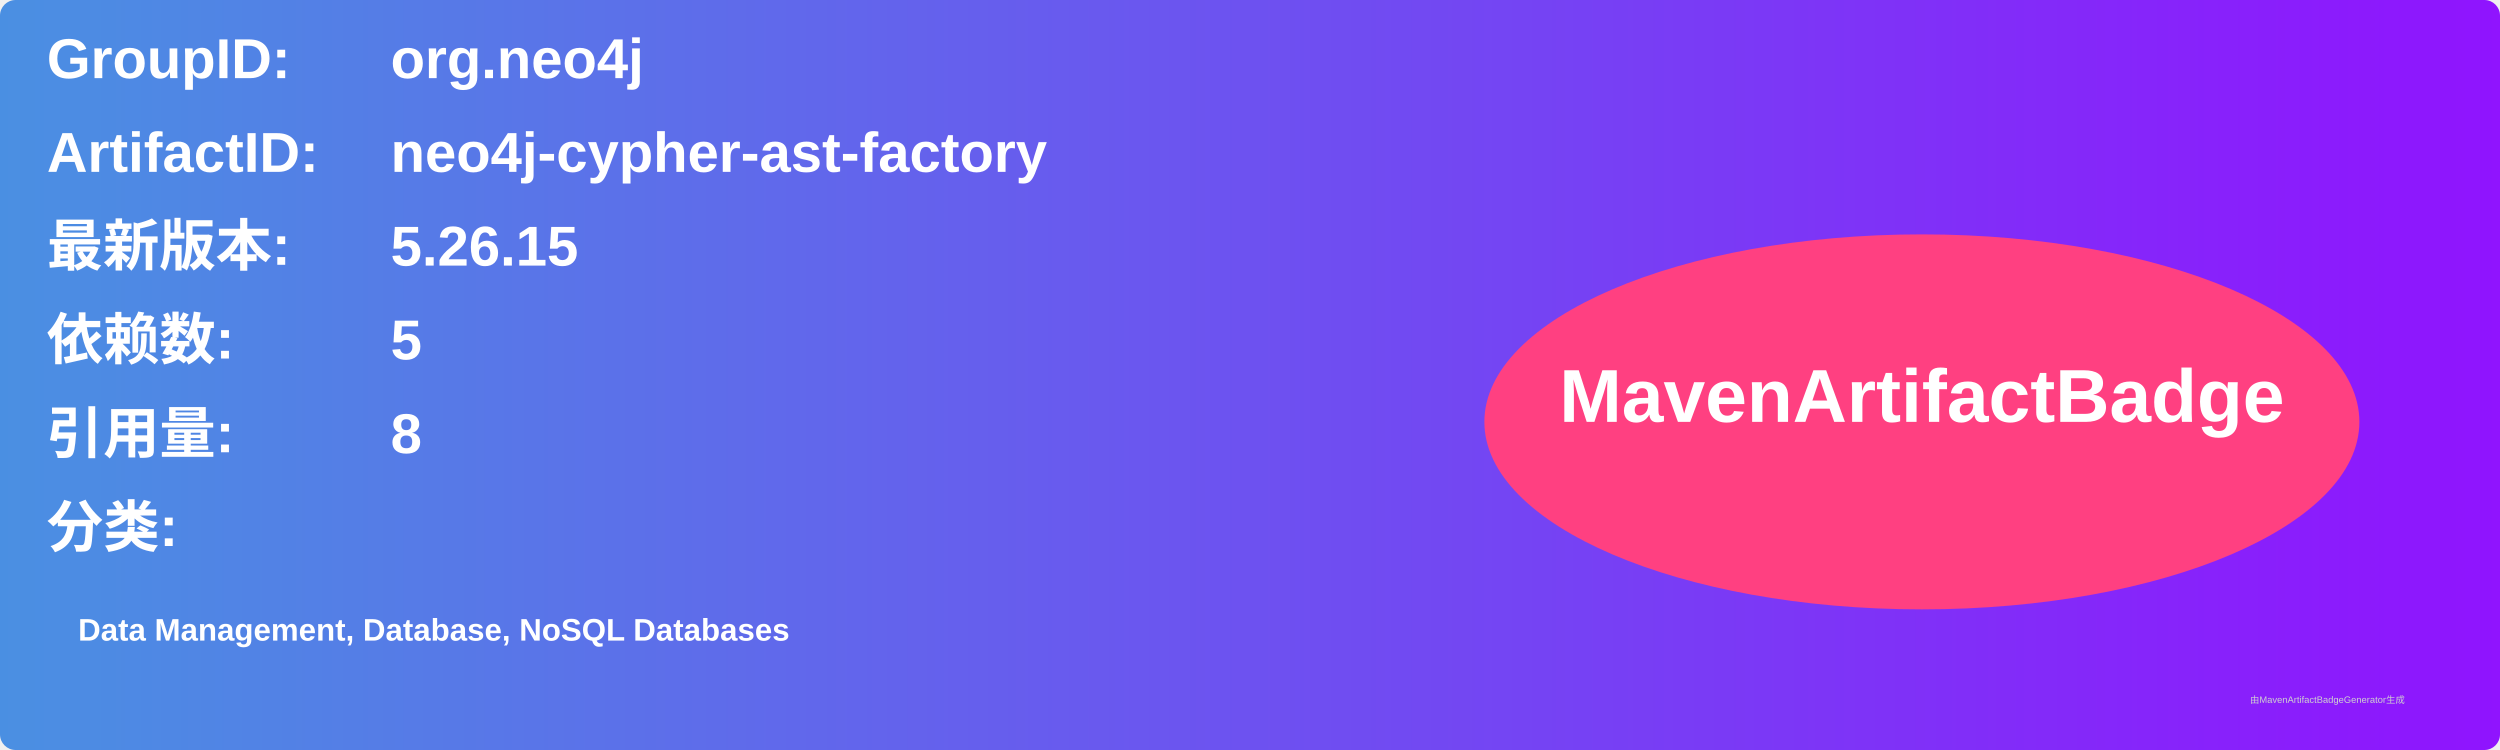
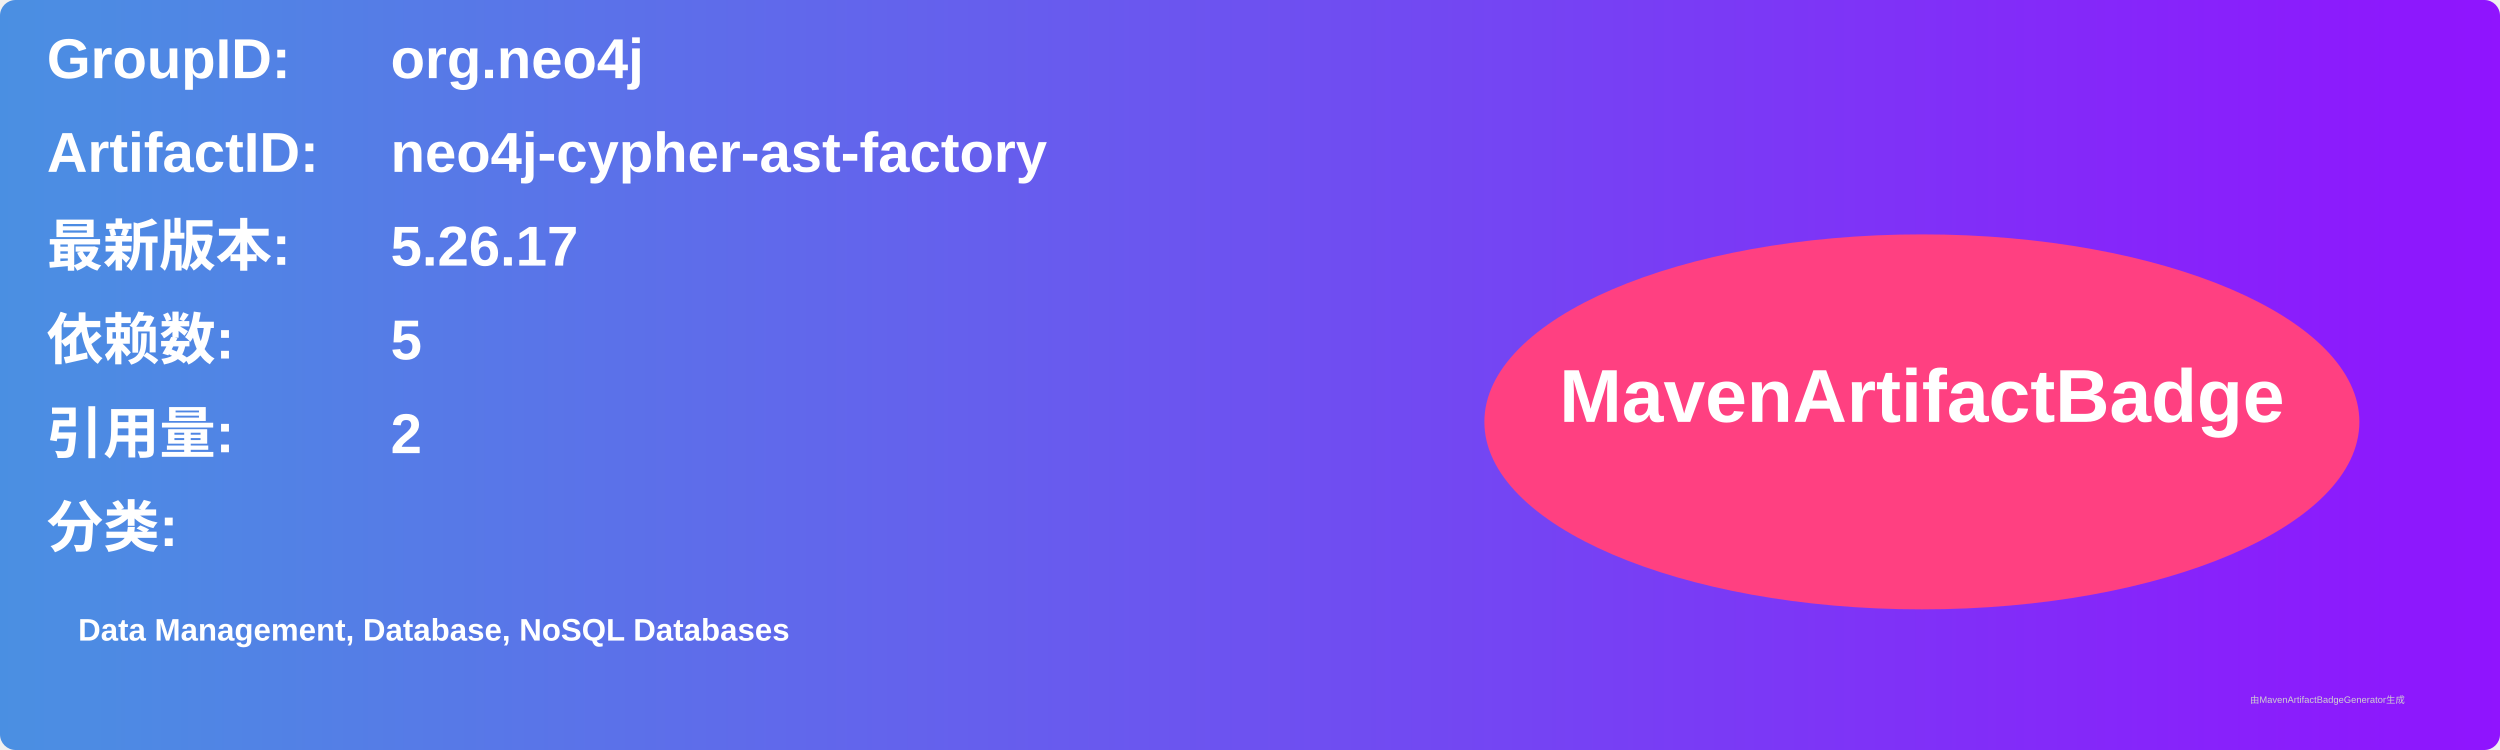
<svg xmlns="http://www.w3.org/2000/svg" width="800" height="240" viewBox="0 0 800 240">
  <linearGradient id="grad" x1="0%" y1="0%" x2="100%" y2="0%">
    <stop offset="0%" stop-color="#4a90e2" />
    <stop offset="100%" stop-color="#9013fe" />
  </linearGradient>
  <rect width="100%" height="100%" rx="5" ry="5" fill="url(#grad)" />
  <g transform="translate(15, 15)">
    <text x="0" y="10" font-family="Arial" font-size="18" fill="white" font-weight="bold" width="260">GroupID:</text>
    <text x="110" y="10" font-family="Arial" font-size="18" fill="white" font-weight="bold" width="460">org.neo4j</text>
    <text x="0" y="40" font-family="Arial" font-size="18" fill="white" font-weight="bold" width="260">ArtifactID:</text>
    <text x="110" y="40" font-family="Arial" font-size="18" fill="white" font-weight="bold" width="460">neo4j-cypher-ast-factory</text>
    <text x="0" y="70" font-family="Arial" font-size="18" fill="white" font-weight="bold">最新版本:</text>
    <text x="110" y="70" font-family="Arial" font-size="18" fill="white" font-weight="bold">
-       <tspan font-weight="bold">5.26.15</tspan>
+       <tspan font-weight="bold">5.26.17</tspan>
    </text>
    <text x="0" y="100" font-family="Arial" font-size="18" fill="white" font-weight="bold">依赖数: </text>
    <text x="110" y="100" font-family="Arial" font-size="18" fill="white">
      <tspan font-weight="bold">5</tspan>
    </text>
    <text x="0" y="130" font-family="Arial" font-size="18" fill="white" font-weight="bold">引用量: </text>
    <text x="110" y="130" font-family="Arial" font-size="18" fill="white">
-       <tspan font-weight="bold">8</tspan>
+       <tspan font-weight="bold">2</tspan>
    </text>
    <text x="0" y="160" font-family="Arial" font-size="18" fill="white" font-weight="bold">分类:</text>
    <text x="10" y="190" font-family="Arial" font-size="10" fill="white">
      <tspan font-weight="bold">Data Management, Database, NoSQL Databases</tspan>
    </text>
    <ellipse cx="600" cy="120" rx="140" ry="60" fill="#ff4081" />
    <text x="600" y="120" text-anchor="middle" font-family="Arial" font-size="24" fill="white" font-weight="bold">MavenArtifactBadge</text>
  </g>
  <text x="720" y="225" font-family="Arial" font-size="3" fill="#d0d0d0">由MavenArtifactBadgeGenerator生成</text>
</svg>
